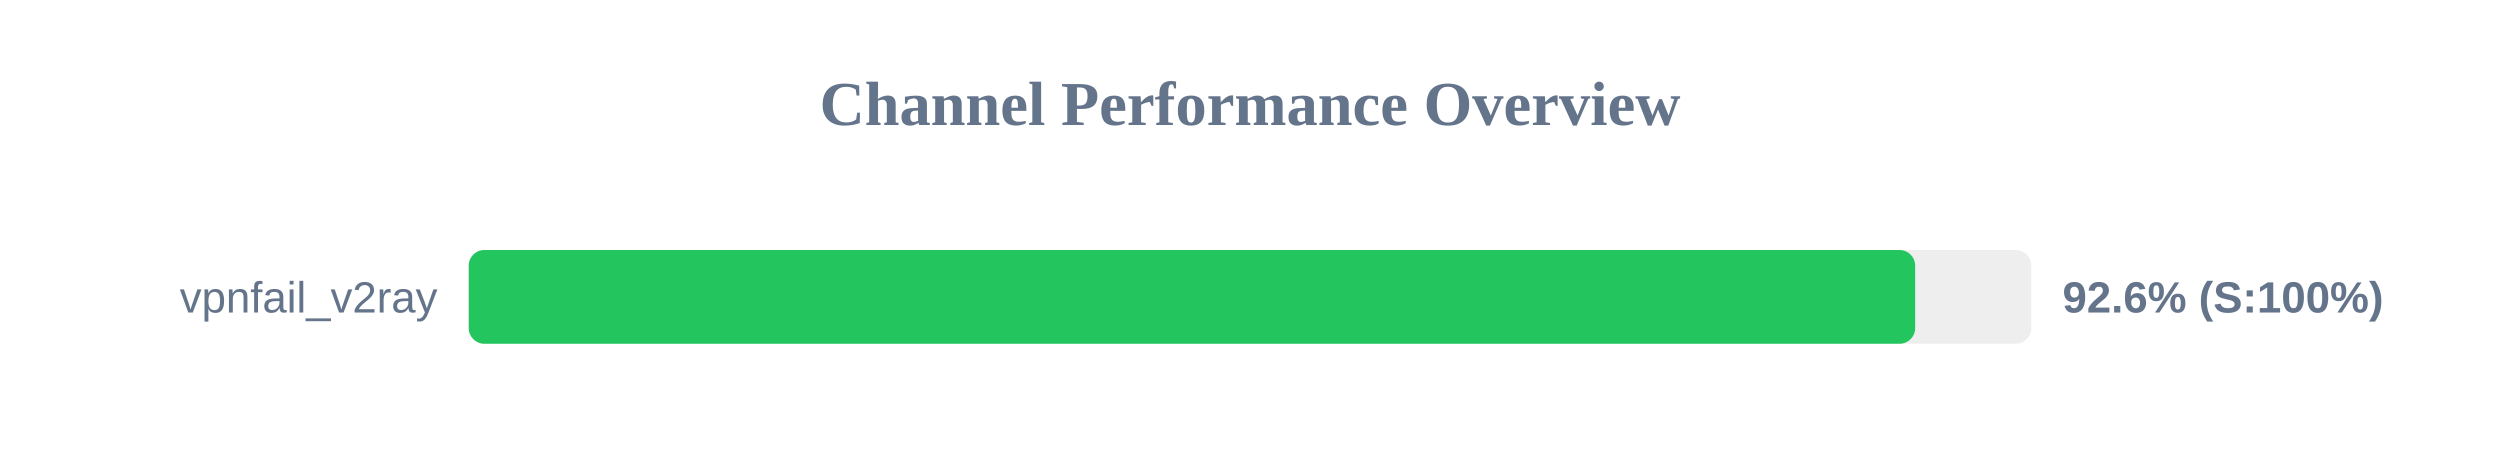
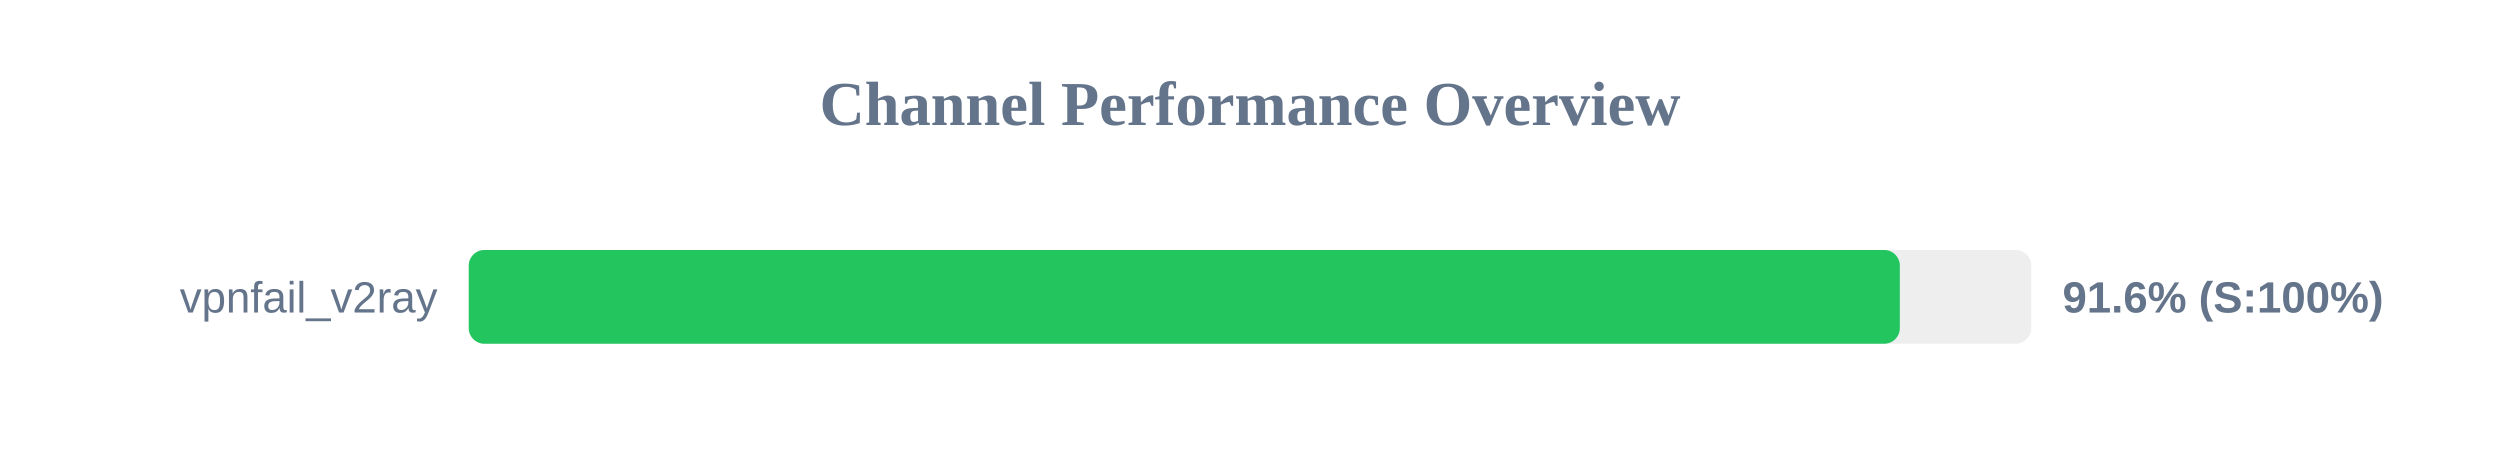
<svg xmlns="http://www.w3.org/2000/svg" width="800" height="150" version="1.1">
  <style>
        .row { font: 14px Arial; fill: #64748b; }
        .score { font: bold 14px Arial; fill: #64748b; }
    </style>
  <text x="400" y="40" text-anchor="middle" font-size="20px" font-weight="bold" fill="#64748b">Channel Performance Overview</text>
  <rect x="150" y="80" width="500" height="30" fill="#eee" rx="5" />
-   <rect x="150" y="80" width="462.85" height="30" fill="#22c55e" rx="5" />
+   <rect x="150" y="80" width="457.95" height="30" fill="#22c55e" rx="5" />
  <text x="140" y="100" text-anchor="end" class="row">vpnfail_v2ray</text>
-   <text x="660" y="100" text-anchor="start" class="score">92.6% (S:100%)</text>
+   <text x="660" y="100" text-anchor="start" class="score">91.6% (S:100%)</text>
</svg>
